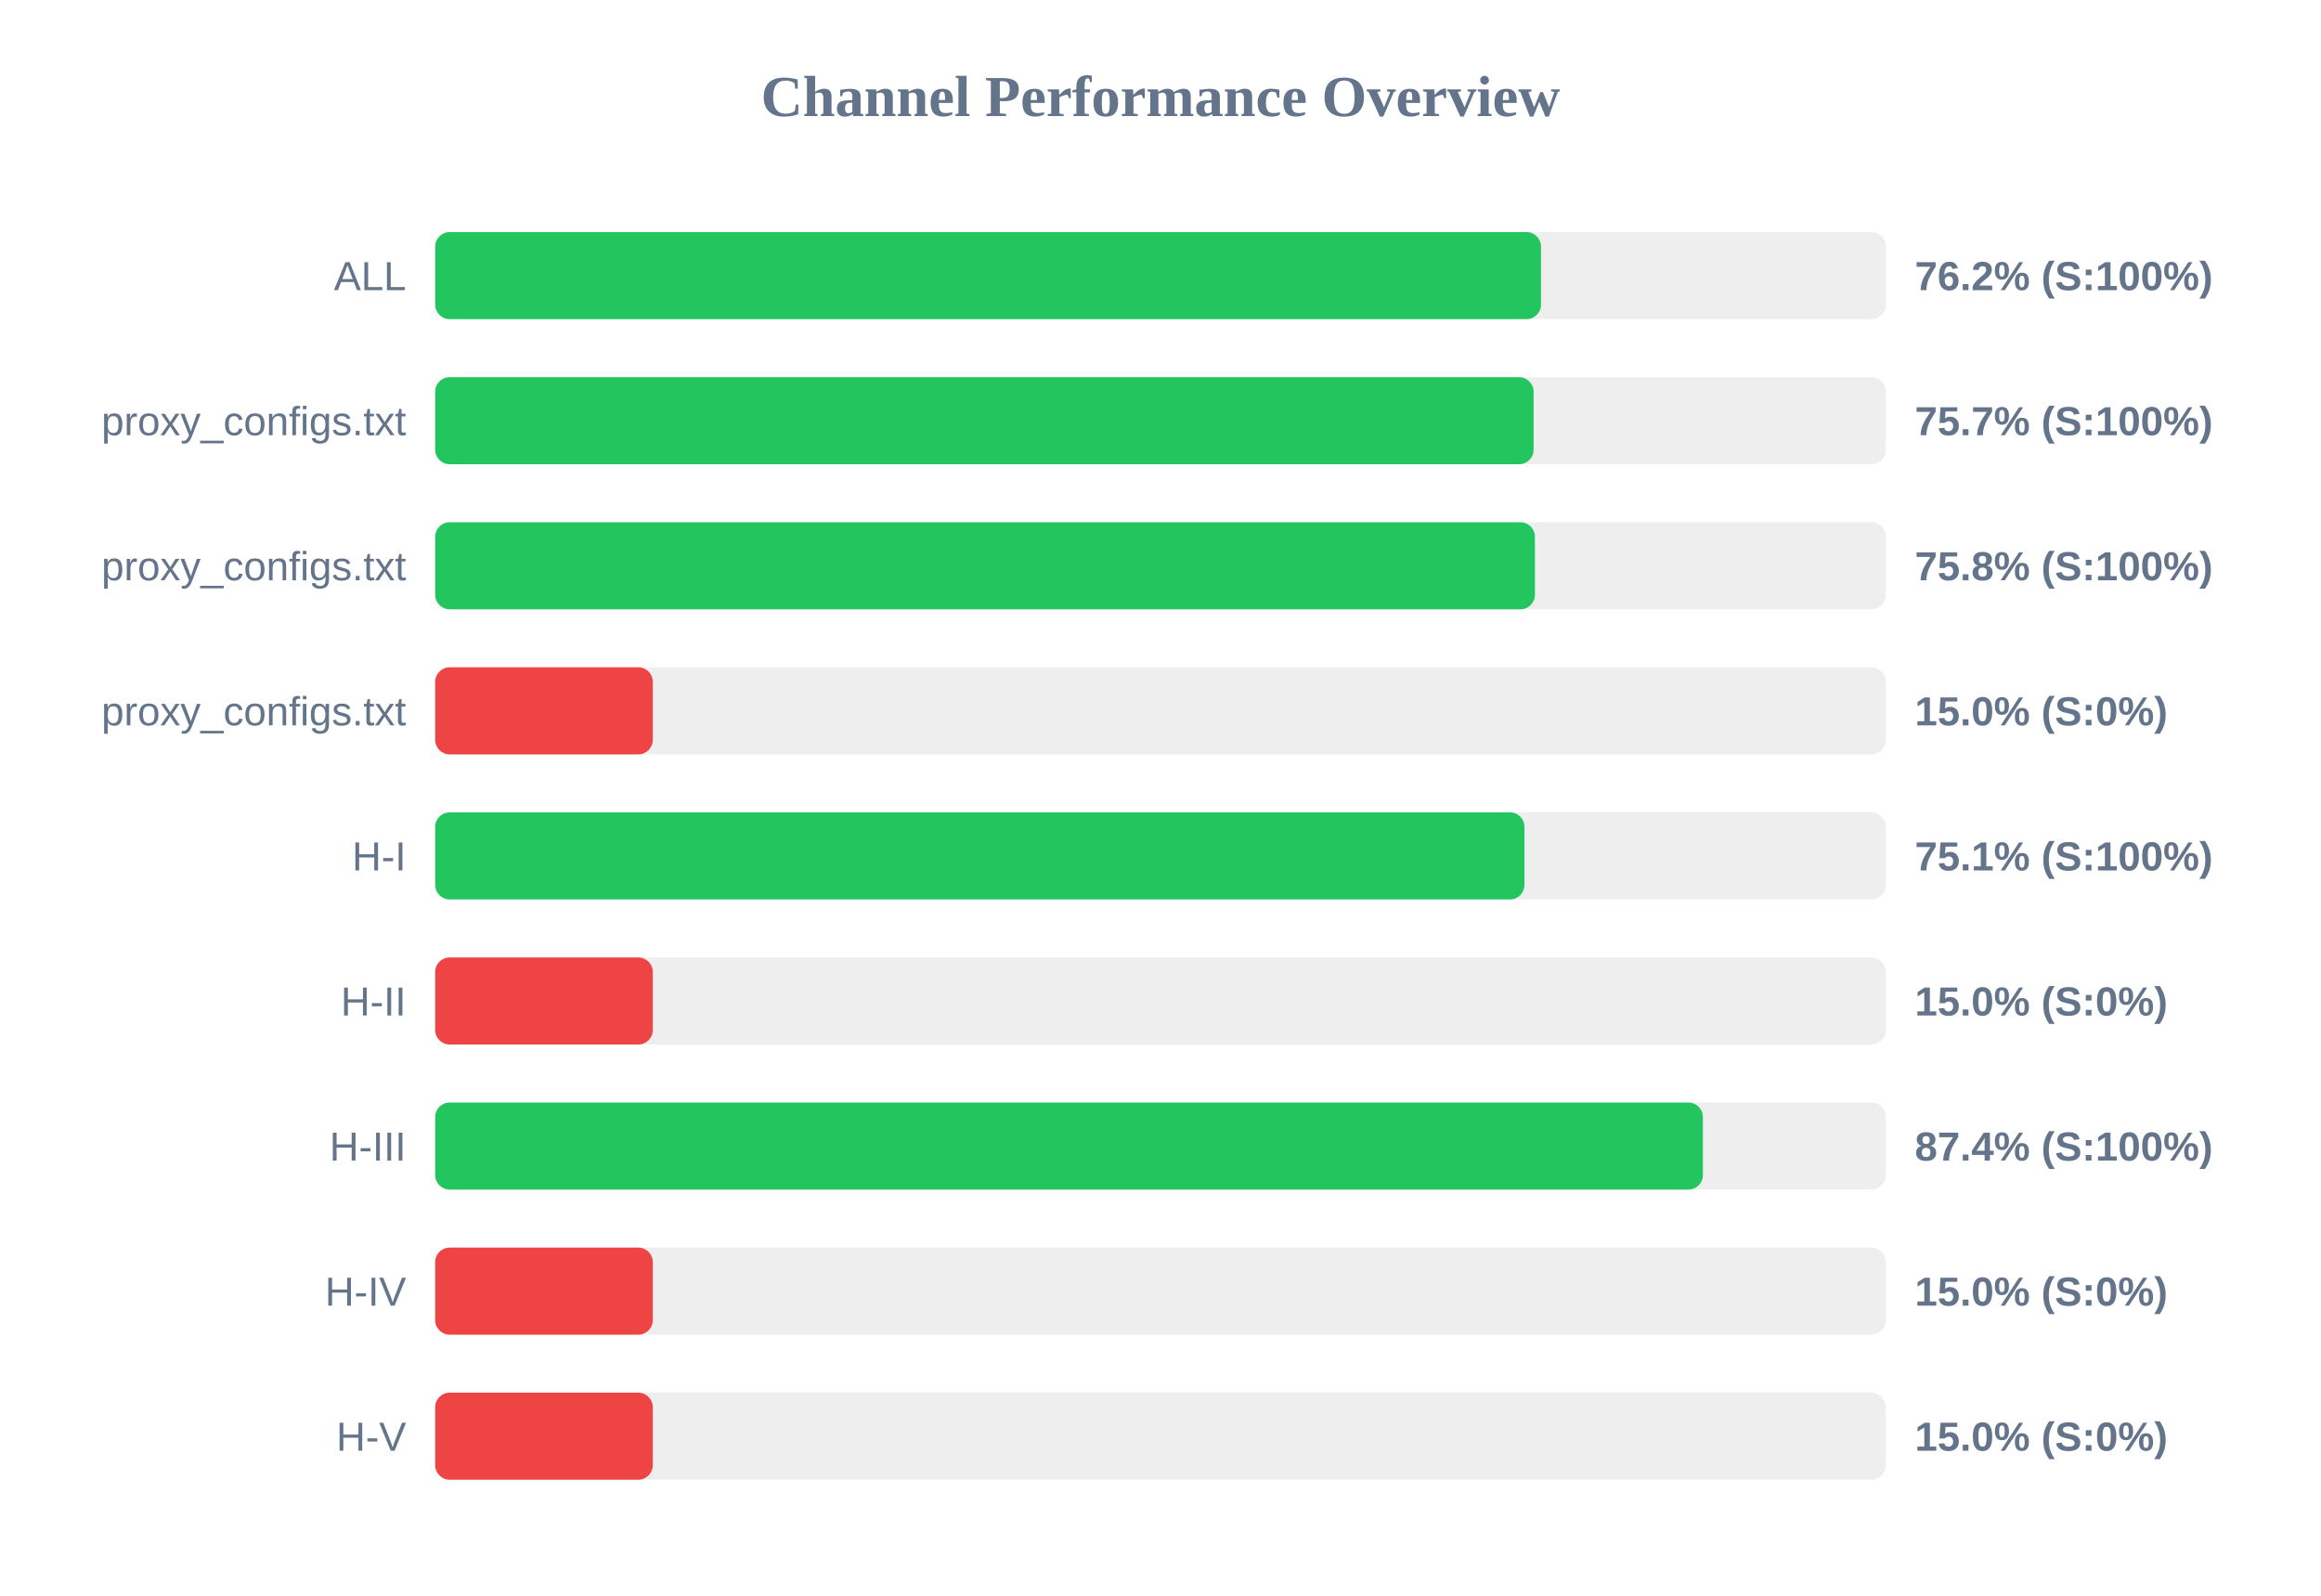
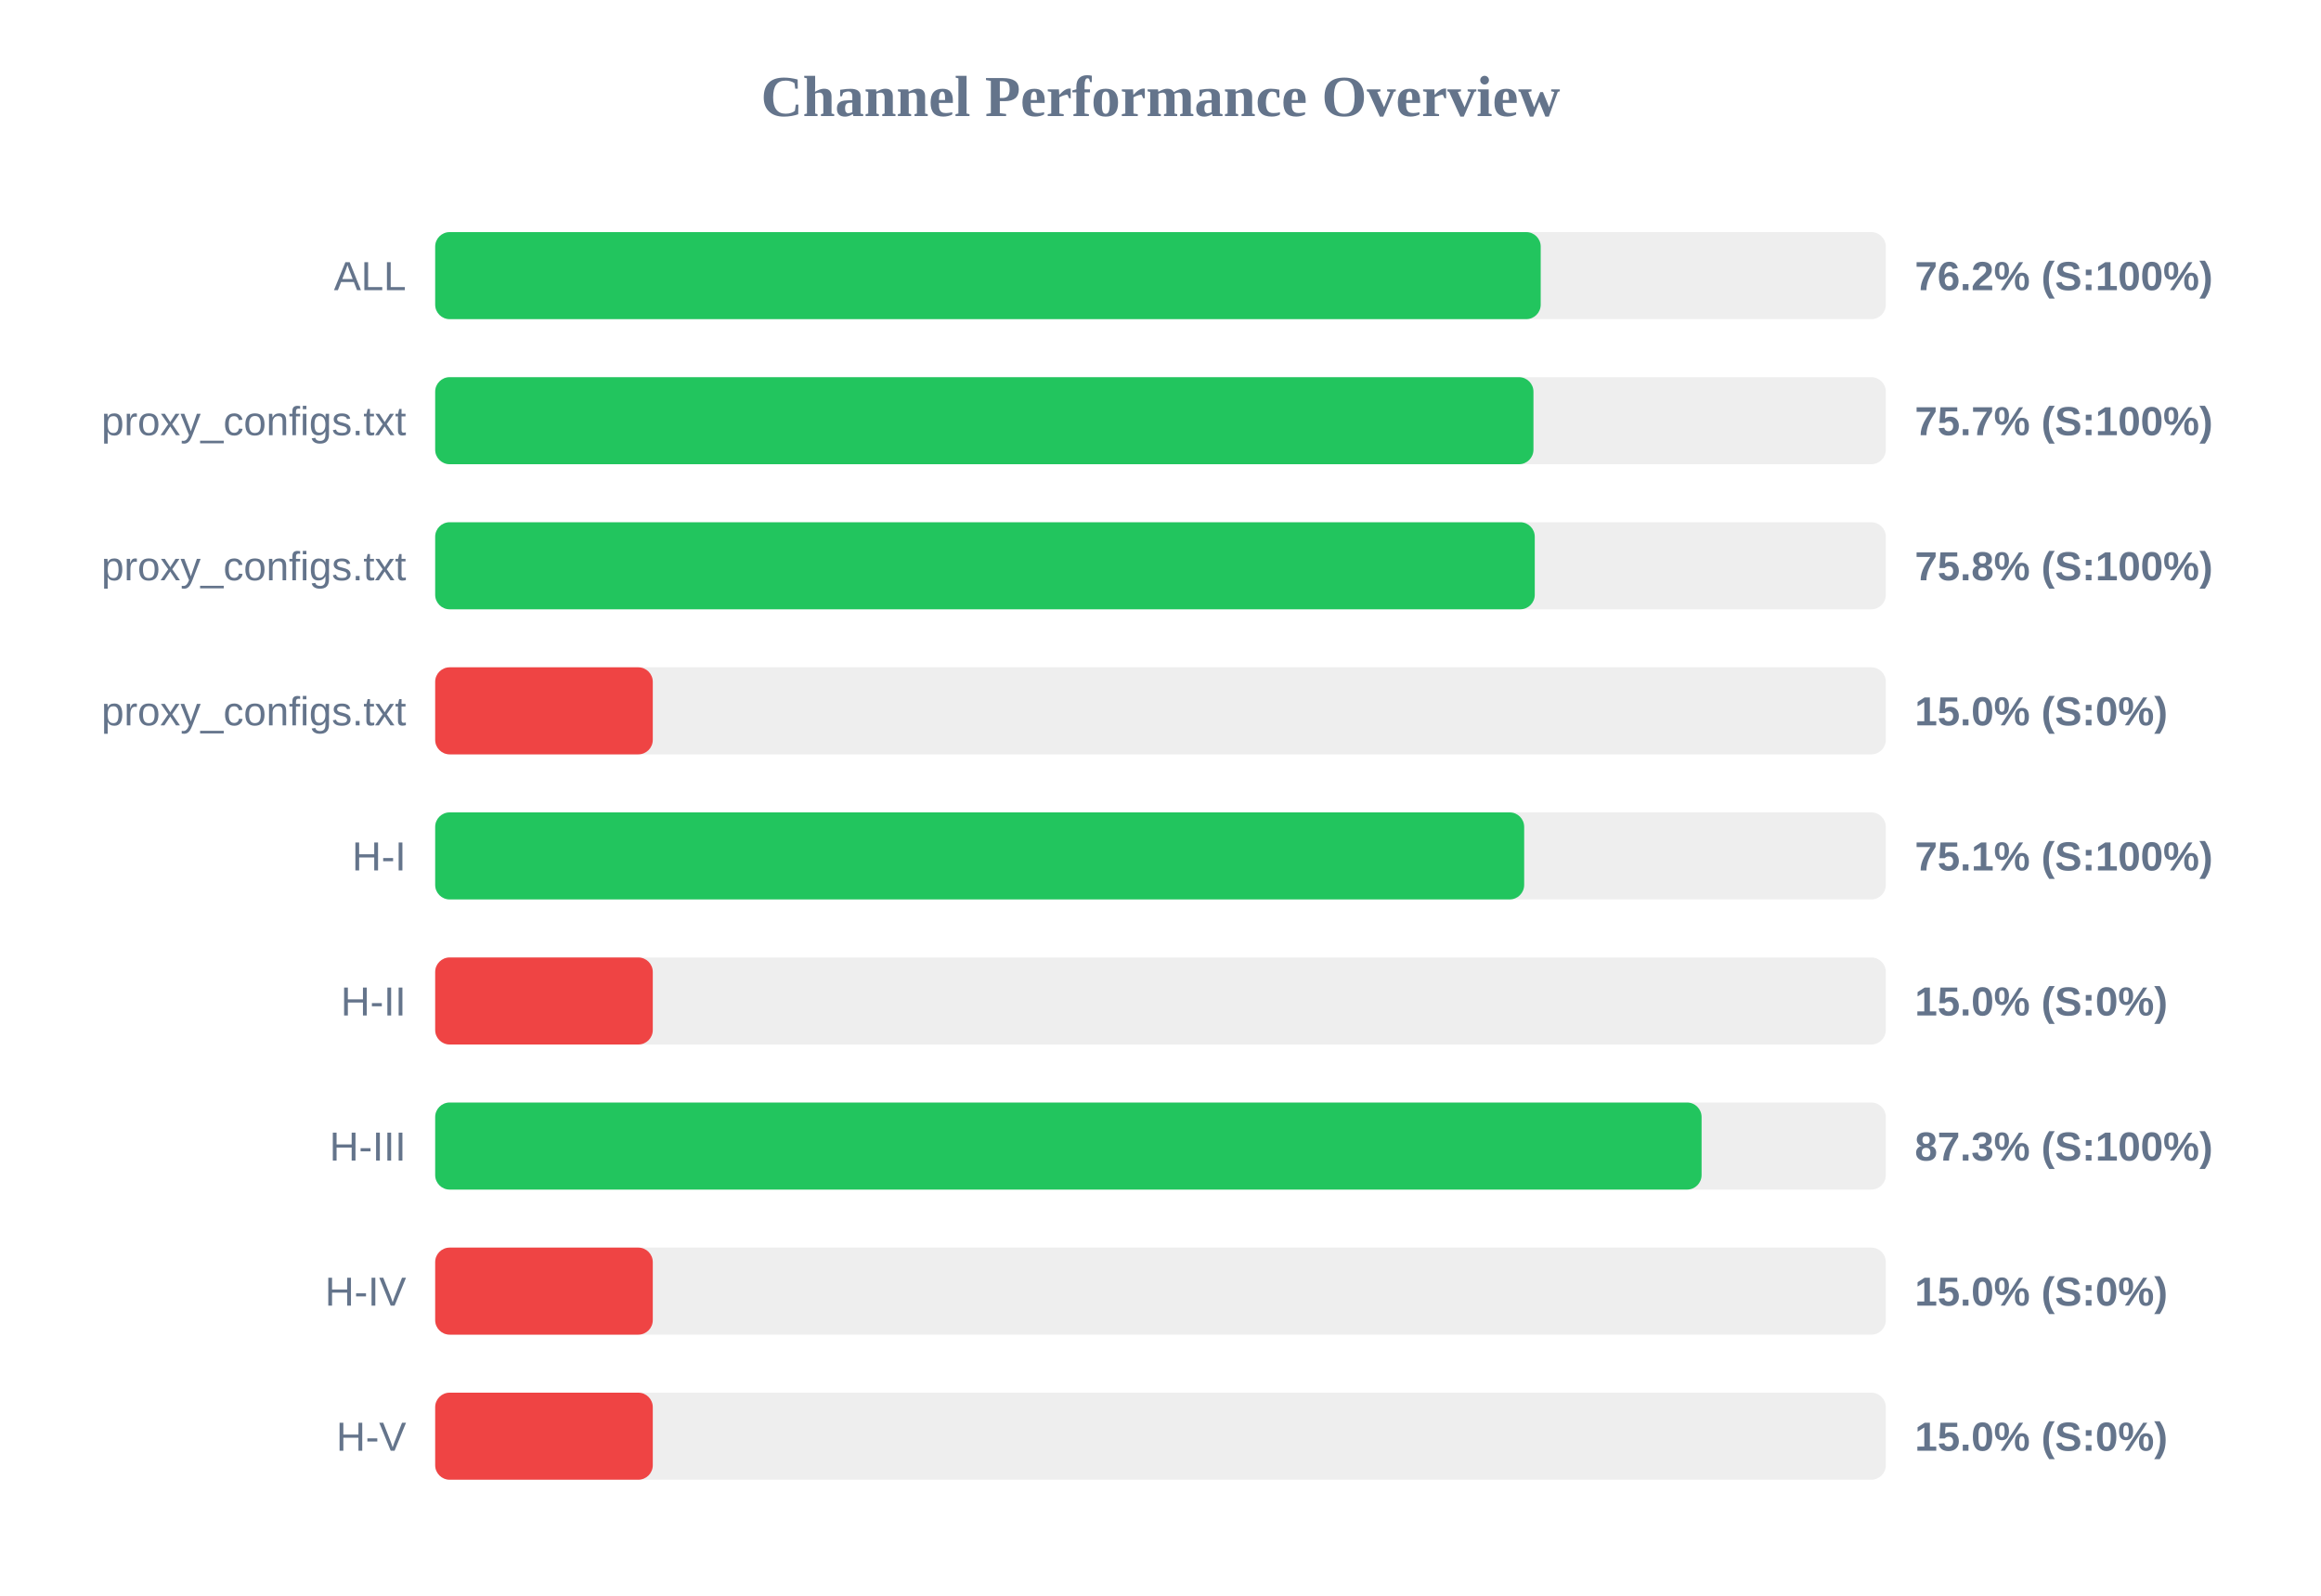
<svg xmlns="http://www.w3.org/2000/svg" width="800" height="550" version="1.1">
  <style>
        .row { font: 14px Arial; fill: #64748b; }
        .score { font: bold 14px Arial; fill: #64748b; }
    </style>
  <text x="400" y="40" text-anchor="middle" font-size="20px" font-weight="bold" fill="#64748b">Channel Performance Overview</text>
  <rect x="150" y="80" width="500" height="30" fill="#eee" rx="5" />
-   <rect x="150" y="80" width="381.15" height="30" fill="#22c55e" rx="5" />
+   <rect x="150" y="80" width="381.05" height="30" fill="#22c55e" rx="5" />
  <text x="140" y="100" text-anchor="end" class="row">ALL</text>
  <text x="660" y="100" text-anchor="start" class="score">76.2% (S:100%)</text>
  <rect x="150" y="130" width="500" height="30" fill="#eee" rx="5" />
-   <rect x="150" y="130" width="378.6" height="30" fill="#22c55e" rx="5" />
+   <rect x="150" y="130" width="378.55" height="30" fill="#22c55e" rx="5" />
  <text x="140" y="150" text-anchor="end" class="row">proxy_configs.txt</text>
  <text x="660" y="150" text-anchor="start" class="score">75.7% (S:100%)</text>
  <rect x="150" y="180" width="500" height="30" fill="#eee" rx="5" />
-   <rect x="150" y="180" width="379.05" height="30" fill="#22c55e" rx="5" />
+   <rect x="150" y="180" width="379.0" height="30" fill="#22c55e" rx="5" />
  <text x="140" y="200" text-anchor="end" class="row">proxy_configs.txt</text>
  <text x="660" y="200" text-anchor="start" class="score">75.8% (S:100%)</text>
  <rect x="150" y="230" width="500" height="30" fill="#eee" rx="5" />
  <rect x="150" y="230" width="75.0" height="30" fill="#ef4444" rx="5" />
  <text x="140" y="250" text-anchor="end" class="row">proxy_configs.txt</text>
  <text x="660" y="250" text-anchor="start" class="score">15.0% (S:0%)</text>
  <rect x="150" y="280" width="500" height="30" fill="#eee" rx="5" />
-   <rect x="150" y="280" width="375.45" height="30" fill="#22c55e" rx="5" />
+   <rect x="150" y="280" width="375.35" height="30" fill="#22c55e" rx="5" />
  <text x="140" y="300" text-anchor="end" class="row">H-I</text>
  <text x="660" y="300" text-anchor="start" class="score">75.1% (S:100%)</text>
  <rect x="150" y="330" width="500" height="30" fill="#eee" rx="5" />
  <rect x="150" y="330" width="75.0" height="30" fill="#ef4444" rx="5" />
  <text x="140" y="350" text-anchor="end" class="row">H-II</text>
  <text x="660" y="350" text-anchor="start" class="score">15.0% (S:0%)</text>
  <rect x="150" y="380" width="500" height="30" fill="#eee" rx="5" />
-   <rect x="150" y="380" width="436.95" height="30" fill="#22c55e" rx="5" />
+   <rect x="150" y="380" width="436.5" height="30" fill="#22c55e" rx="5" />
  <text x="140" y="400" text-anchor="end" class="row">H-III</text>
-   <text x="660" y="400" text-anchor="start" class="score">87.4% (S:100%)</text>
+   <text x="660" y="400" text-anchor="start" class="score">87.3% (S:100%)</text>
  <rect x="150" y="430" width="500" height="30" fill="#eee" rx="5" />
  <rect x="150" y="430" width="75.0" height="30" fill="#ef4444" rx="5" />
  <text x="140" y="450" text-anchor="end" class="row">H-IV</text>
  <text x="660" y="450" text-anchor="start" class="score">15.0% (S:0%)</text>
  <rect x="150" y="480" width="500" height="30" fill="#eee" rx="5" />
  <rect x="150" y="480" width="75.0" height="30" fill="#ef4444" rx="5" />
  <text x="140" y="500" text-anchor="end" class="row">H-V</text>
  <text x="660" y="500" text-anchor="start" class="score">15.0% (S:0%)</text>
</svg>
